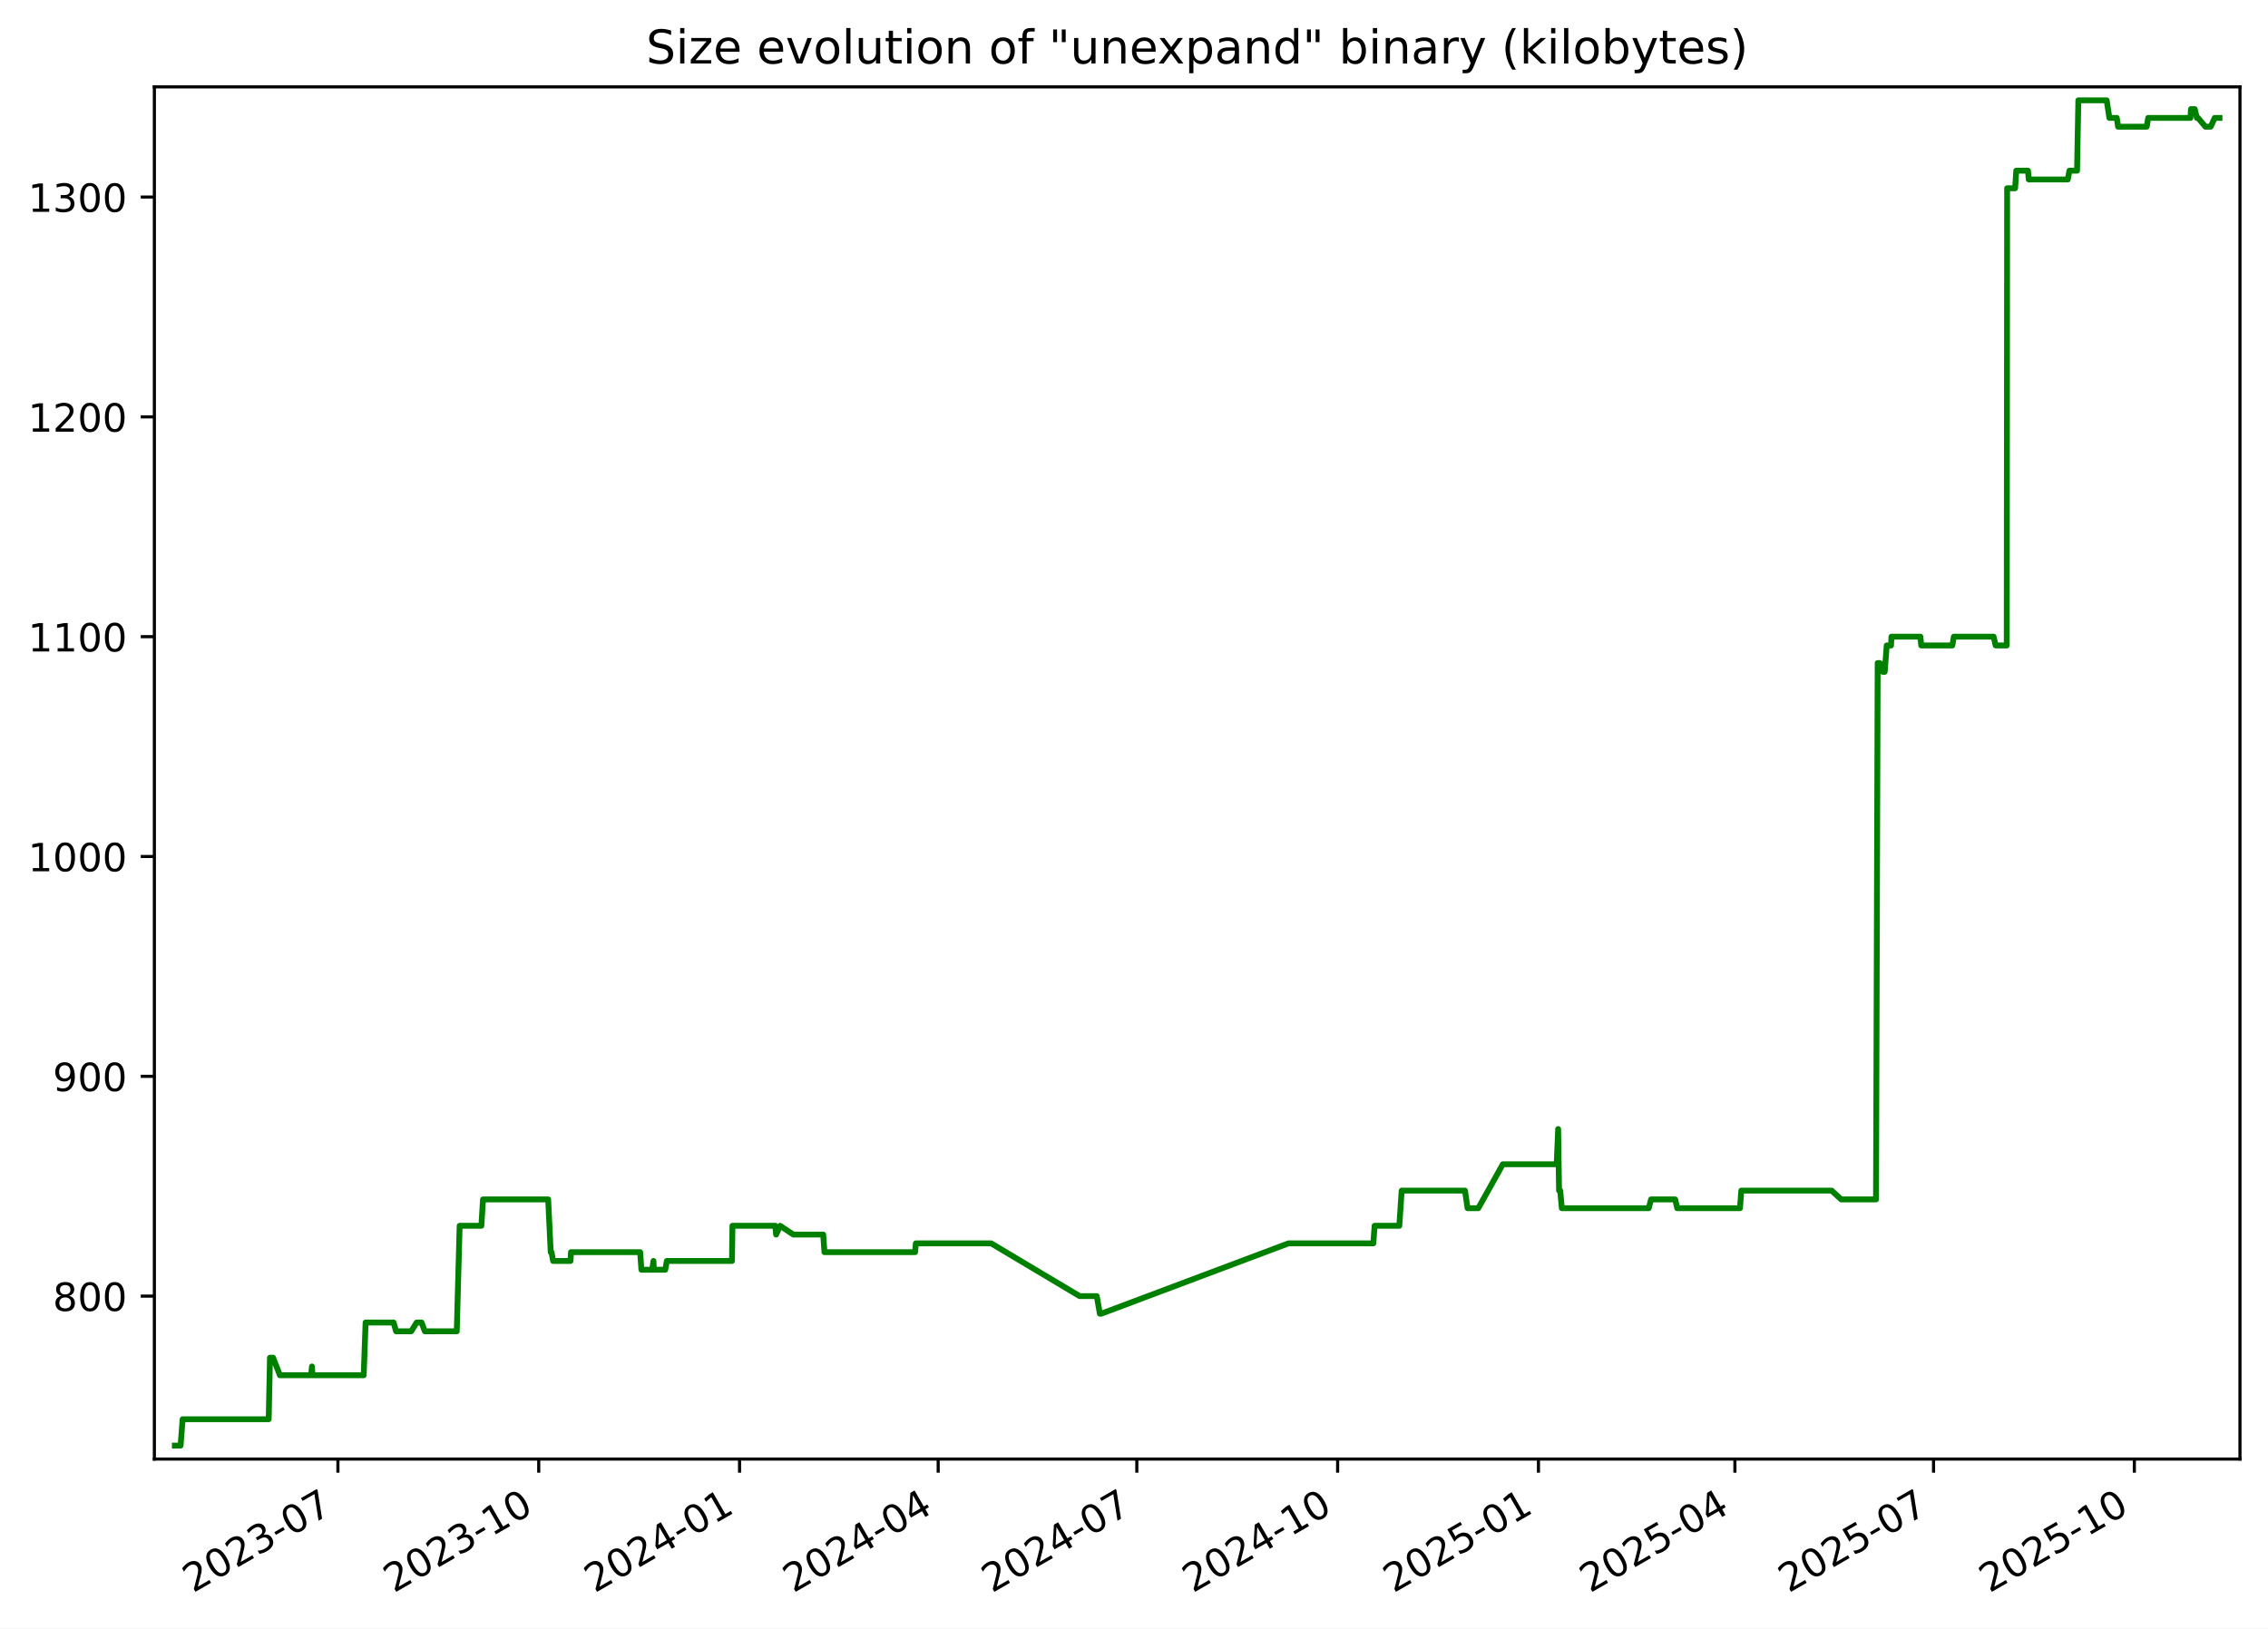
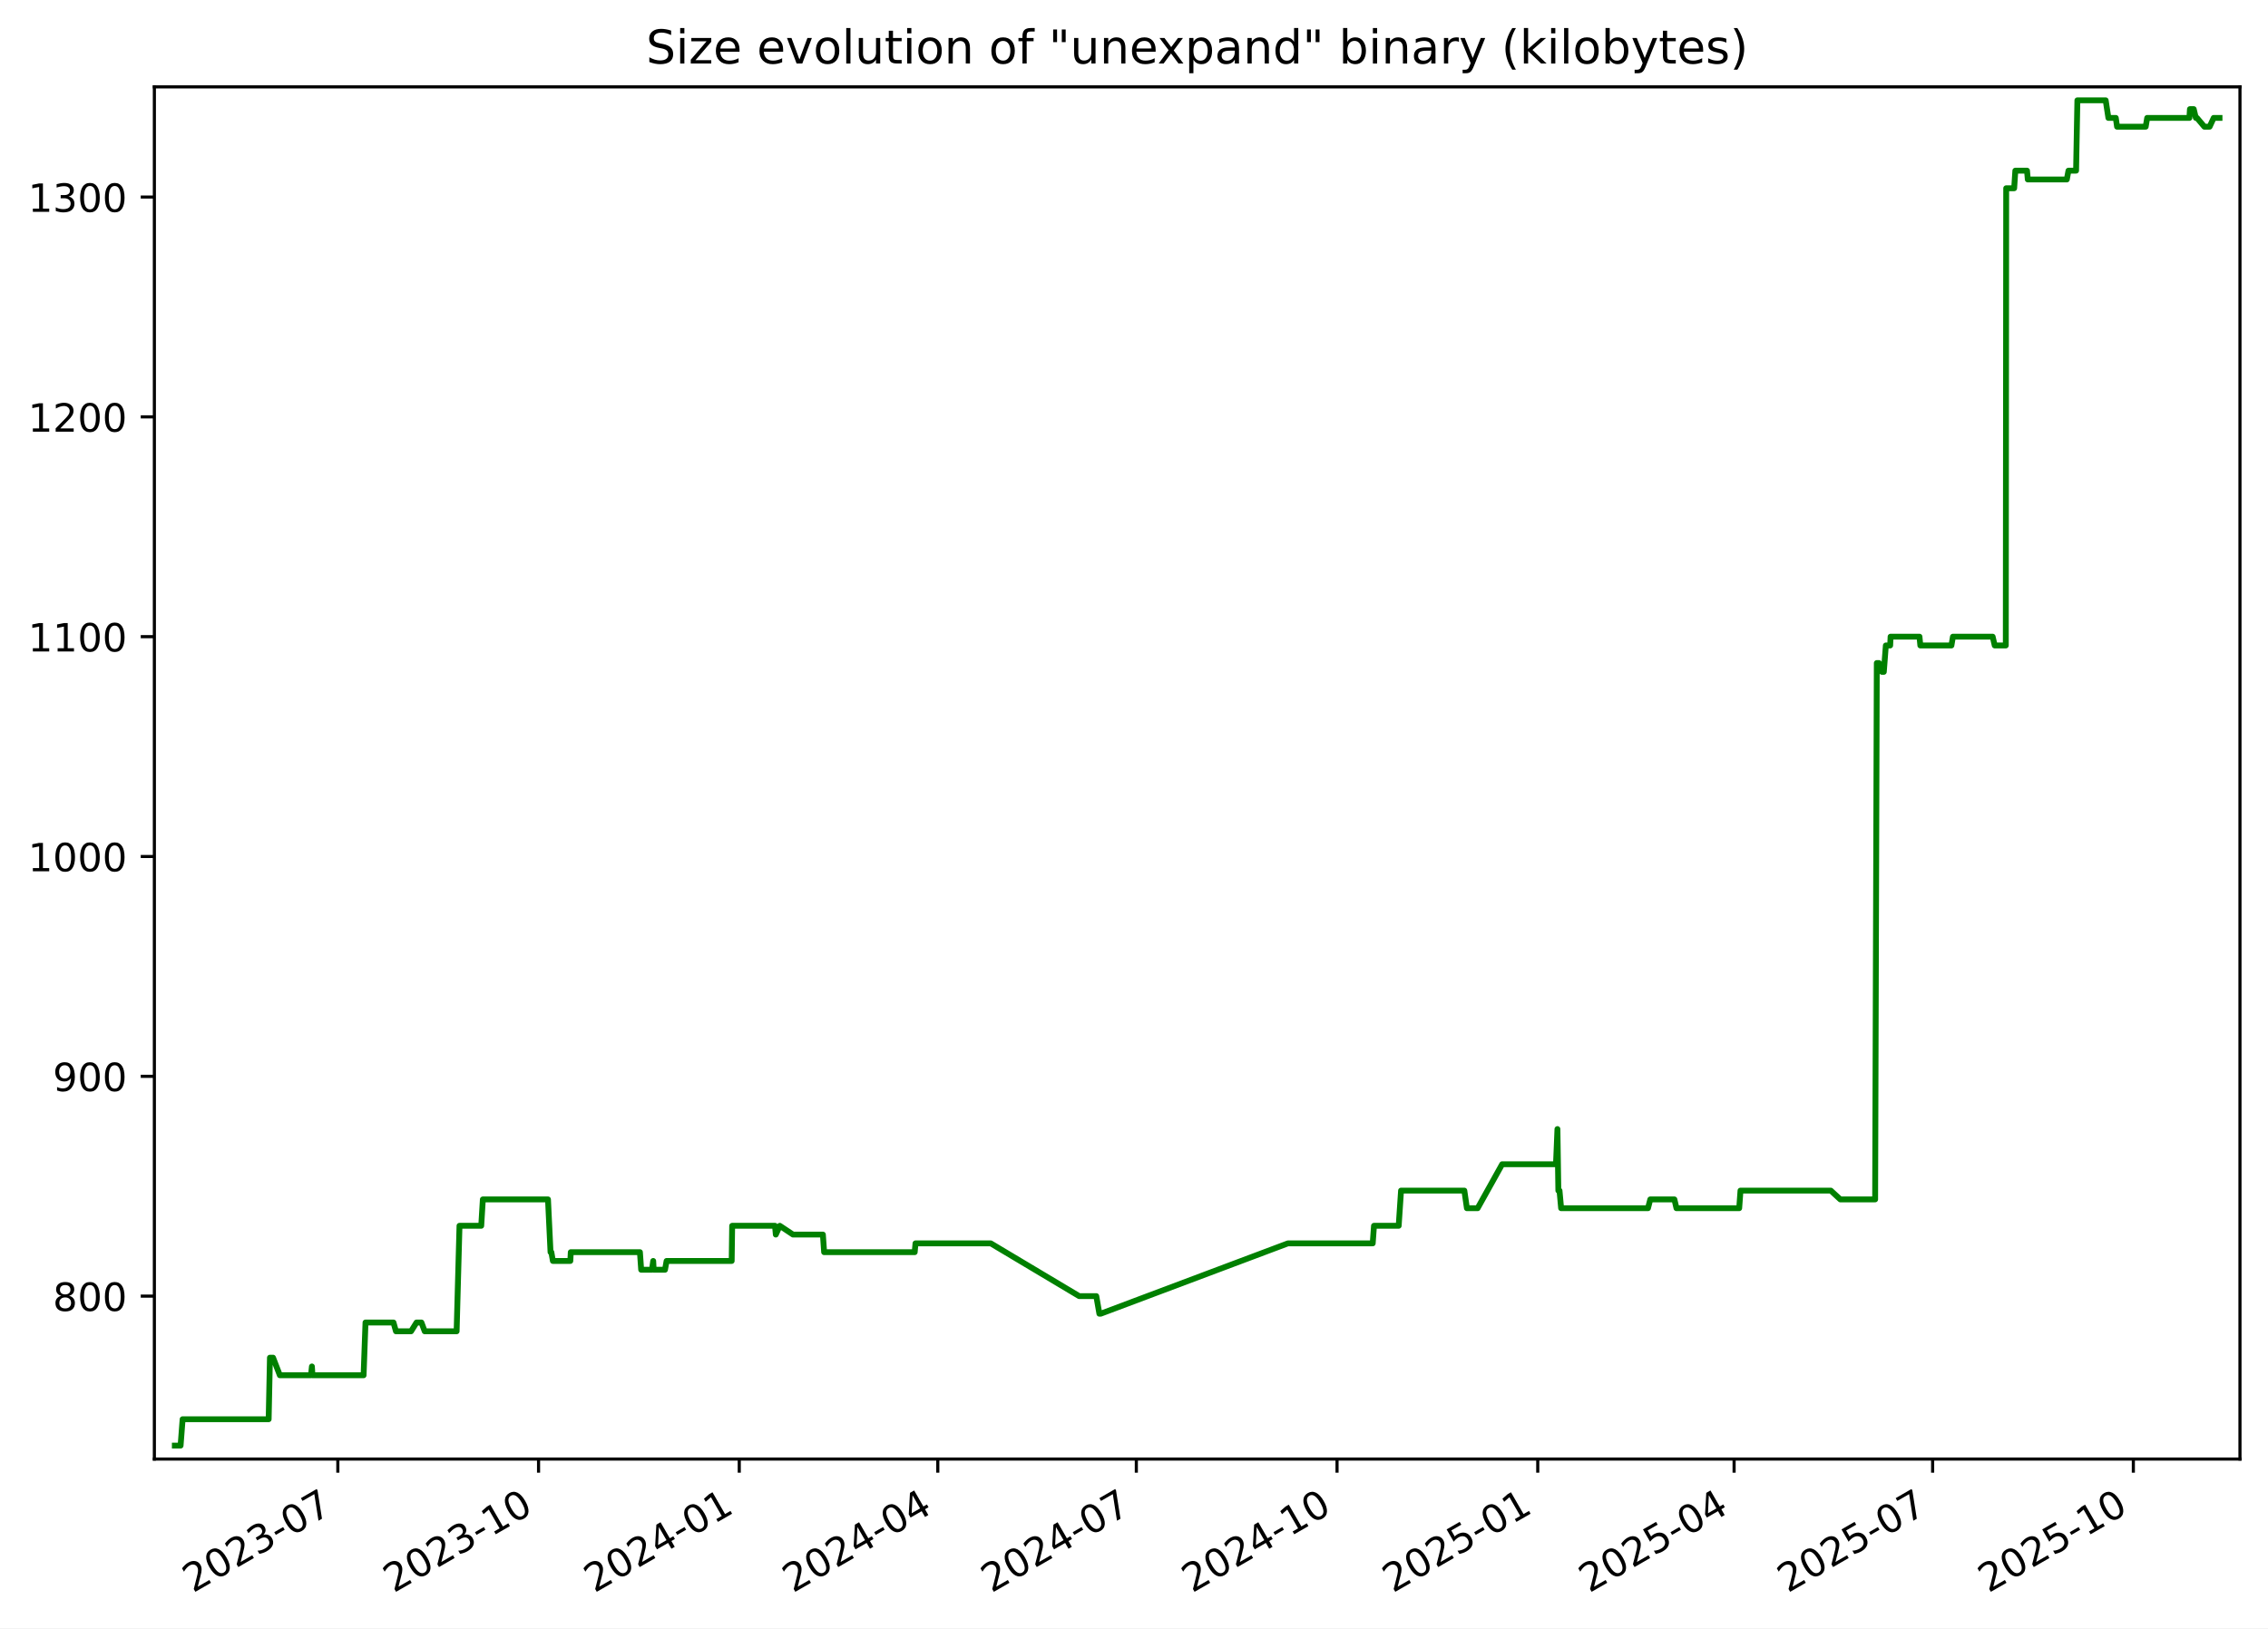
<svg xmlns="http://www.w3.org/2000/svg" xmlns:xlink="http://www.w3.org/1999/xlink" width="582.53pt" height="418.303pt" viewBox="0 0 582.53 418.303" version="1.1">
  <defs>
    <style type="text/css">*{stroke-linejoin: round; stroke-linecap: butt}</style>
  </defs>
  <g id="figure_1">
    <g id="patch_1">
      <path d="M -0 418.303  L 582.53 418.303  L 582.53 0  L -0 0  z " style="fill: #ffffff" />
    </g>
    <g id="axes_1">
      <g id="patch_2">
        <path d="M 39.65 374.83  L 575.33 374.83  L 575.33 22.318  L 39.65 22.318  z " style="fill: #ffffff" />
      </g>
      <g id="matplotlib.axis_1">
        <g id="xtick_1">
          <g id="line2d_1">
            <defs>
-               <path id="m50bf18dc6e" d="M 0 0  L 0 3.5  " style="stroke: #000000; stroke-width: 0.8" />
+               <path id="mbda7da56bb" d="M 0 0  L 0 3.5  " style="stroke: #000000; stroke-width: 0.8" />
            </defs>
            <g>
-               <use xlink:href="#m50bf18dc6e" x="86.793" y="374.83" style="stroke: #000000; stroke-width: 0.8" />
+               <use xlink:href="#mbda7da56bb" x="86.772" y="374.83" style="stroke: #000000; stroke-width: 0.8" />
            </g>
          </g>
          <g id="text_1">
-             <g transform="translate(49.56853 409.302) rotate(-30) scale(0.1 -0.1)">
+             <g transform="translate(49.54704 409.302) rotate(-30) scale(0.1 -0.1)">
              <defs>
                <path id="DejaVuSans-32" d="M 1228 531  L 3431 531  L 3431 0  L 469 0  L 469 531  Q 828 903 1448 1529  Q 2069 2156 2228 2338  Q 2531 2678 2651 2914  Q 2772 3150 2772 3378  Q 2772 3750 2511 3984  Q 2250 4219 1831 4219  Q 1534 4219 1204 4116  Q 875 4013 500 3803  L 500 4441  Q 881 4594 1212 4672  Q 1544 4750 1819 4750  Q 2544 4750 2975 4387  Q 3406 4025 3406 3419  Q 3406 3131 3298 2873  Q 3191 2616 2906 2266  Q 2828 2175 2409 1742  Q 1991 1309 1228 531  z " transform="scale(0.015625)" />
                <path id="DejaVuSans-30" d="M 2034 4250  Q 1547 4250 1301 3770  Q 1056 3291 1056 2328  Q 1056 1369 1301 889  Q 1547 409 2034 409  Q 2525 409 2770 889  Q 3016 1369 3016 2328  Q 3016 3291 2770 3770  Q 2525 4250 2034 4250  z M 2034 4750  Q 2819 4750 3233 4129  Q 3647 3509 3647 2328  Q 3647 1150 3233 529  Q 2819 -91 2034 -91  Q 1250 -91 836 529  Q 422 1150 422 2328  Q 422 3509 836 4129  Q 1250 4750 2034 4750  z " transform="scale(0.015625)" />
                <path id="DejaVuSans-33" d="M 2597 2516  Q 3050 2419 3304 2112  Q 3559 1806 3559 1356  Q 3559 666 3084 287  Q 2609 -91 1734 -91  Q 1441 -91 1130 -33  Q 819 25 488 141  L 488 750  Q 750 597 1062 519  Q 1375 441 1716 441  Q 2309 441 2620 675  Q 2931 909 2931 1356  Q 2931 1769 2642 2001  Q 2353 2234 1838 2234  L 1294 2234  L 1294 2753  L 1863 2753  Q 2328 2753 2575 2939  Q 2822 3125 2822 3475  Q 2822 3834 2567 4026  Q 2313 4219 1838 4219  Q 1578 4219 1281 4162  Q 984 4106 628 3988  L 628 4550  Q 988 4650 1302 4700  Q 1616 4750 1894 4750  Q 2613 4750 3031 4423  Q 3450 4097 3450 3541  Q 3450 3153 3228 2886  Q 3006 2619 2597 2516  z " transform="scale(0.015625)" />
                <path id="DejaVuSans-2d" d="M 313 2009  L 1997 2009  L 1997 1497  L 313 1497  L 313 2009  z " transform="scale(0.015625)" />
                <path id="DejaVuSans-37" d="M 525 4666  L 3525 4666  L 3525 4397  L 1831 0  L 1172 0  L 2766 4134  L 525 4134  L 525 4666  z " transform="scale(0.015625)" />
              </defs>
              <use xlink:href="#DejaVuSans-32" />
              <use xlink:href="#DejaVuSans-30" x="63.623" />
              <use xlink:href="#DejaVuSans-32" x="127.246" />
              <use xlink:href="#DejaVuSans-33" x="190.869" />
              <use xlink:href="#DejaVuSans-2d" x="254.492" />
              <use xlink:href="#DejaVuSans-30" x="290.576" />
              <use xlink:href="#DejaVuSans-37" x="354.199" />
            </g>
          </g>
        </g>
        <g id="xtick_2">
          <g id="line2d_2">
            <g>
-               <use xlink:href="#m50bf18dc6e" x="138.373" y="374.83" style="stroke: #000000; stroke-width: 0.8" />
+               <use xlink:href="#mbda7da56bb" x="138.325" y="374.83" style="stroke: #000000; stroke-width: 0.8" />
            </g>
          </g>
          <g id="text_2">
-             <g transform="translate(101.1477 409.302) rotate(-30) scale(0.1 -0.1)">
+             <g transform="translate(101.0997 409.302) rotate(-30) scale(0.1 -0.1)">
              <defs>
                <path id="DejaVuSans-31" d="M 794 531  L 1825 531  L 1825 4091  L 703 3866  L 703 4441  L 1819 4666  L 2450 4666  L 2450 531  L 3481 531  L 3481 0  L 794 0  L 794 531  z " transform="scale(0.015625)" />
              </defs>
              <use xlink:href="#DejaVuSans-32" />
              <use xlink:href="#DejaVuSans-30" x="63.623" />
              <use xlink:href="#DejaVuSans-32" x="127.246" />
              <use xlink:href="#DejaVuSans-33" x="190.869" />
              <use xlink:href="#DejaVuSans-2d" x="254.492" />
              <use xlink:href="#DejaVuSans-31" x="290.576" />
              <use xlink:href="#DejaVuSans-30" x="354.199" />
            </g>
          </g>
        </g>
        <g id="xtick_3">
          <g id="line2d_3">
            <g>
-               <use xlink:href="#m50bf18dc6e" x="189.952" y="374.83" style="stroke: #000000; stroke-width: 0.8" />
+               <use xlink:href="#mbda7da56bb" x="189.877" y="374.83" style="stroke: #000000; stroke-width: 0.8" />
            </g>
          </g>
          <g id="text_3">
-             <g transform="translate(152.7269 409.302) rotate(-30) scale(0.1 -0.1)">
+             <g transform="translate(152.6525 409.302) rotate(-30) scale(0.1 -0.1)">
              <defs>
                <path id="DejaVuSans-34" d="M 2419 4116  L 825 1625  L 2419 1625  L 2419 4116  z M 2253 4666  L 3047 4666  L 3047 1625  L 3713 1625  L 3713 1100  L 3047 1100  L 3047 0  L 2419 0  L 2419 1100  L 313 1100  L 313 1709  L 2253 4666  z " transform="scale(0.015625)" />
              </defs>
              <use xlink:href="#DejaVuSans-32" />
              <use xlink:href="#DejaVuSans-30" x="63.623" />
              <use xlink:href="#DejaVuSans-32" x="127.246" />
              <use xlink:href="#DejaVuSans-34" x="190.869" />
              <use xlink:href="#DejaVuSans-2d" x="254.492" />
              <use xlink:href="#DejaVuSans-30" x="290.576" />
              <use xlink:href="#DejaVuSans-31" x="354.199" />
            </g>
          </g>
        </g>
        <g id="xtick_4">
          <g id="line2d_4">
            <g>
-               <use xlink:href="#m50bf18dc6e" x="240.97" y="374.83" style="stroke: #000000; stroke-width: 0.8" />
+               <use xlink:href="#mbda7da56bb" x="240.87" y="374.83" style="stroke: #000000; stroke-width: 0.8" />
            </g>
          </g>
          <g id="text_4">
-             <g transform="translate(203.7454 409.302) rotate(-30) scale(0.1 -0.1)">
+             <g transform="translate(203.6448 409.302) rotate(-30) scale(0.1 -0.1)">
              <use xlink:href="#DejaVuSans-32" />
              <use xlink:href="#DejaVuSans-30" x="63.623" />
              <use xlink:href="#DejaVuSans-32" x="127.246" />
              <use xlink:href="#DejaVuSans-34" x="190.869" />
              <use xlink:href="#DejaVuSans-2d" x="254.492" />
              <use xlink:href="#DejaVuSans-30" x="290.576" />
              <use xlink:href="#DejaVuSans-34" x="354.199" />
            </g>
          </g>
        </g>
        <g id="xtick_5">
          <g id="line2d_5">
            <g>
-               <use xlink:href="#m50bf18dc6e" x="291.989" y="374.83" style="stroke: #000000; stroke-width: 0.8" />
+               <use xlink:href="#mbda7da56bb" x="291.862" y="374.83" style="stroke: #000000; stroke-width: 0.8" />
            </g>
          </g>
          <g id="text_5">
-             <g transform="translate(254.764 409.302) rotate(-30) scale(0.1 -0.1)">
+             <g transform="translate(254.6372 409.302) rotate(-30) scale(0.1 -0.1)">
              <use xlink:href="#DejaVuSans-32" />
              <use xlink:href="#DejaVuSans-30" x="63.623" />
              <use xlink:href="#DejaVuSans-32" x="127.246" />
              <use xlink:href="#DejaVuSans-34" x="190.869" />
              <use xlink:href="#DejaVuSans-2d" x="254.492" />
              <use xlink:href="#DejaVuSans-30" x="290.576" />
              <use xlink:href="#DejaVuSans-37" x="354.199" />
            </g>
          </g>
        </g>
        <g id="xtick_6">
          <g id="line2d_6">
            <g>
-               <use xlink:href="#m50bf18dc6e" x="343.568" y="374.83" style="stroke: #000000; stroke-width: 0.8" />
+               <use xlink:href="#mbda7da56bb" x="343.415" y="374.83" style="stroke: #000000; stroke-width: 0.8" />
            </g>
          </g>
          <g id="text_6">
-             <g transform="translate(306.3431 409.302) rotate(-30) scale(0.1 -0.1)">
+             <g transform="translate(306.1899 409.302) rotate(-30) scale(0.1 -0.1)">
              <use xlink:href="#DejaVuSans-32" />
              <use xlink:href="#DejaVuSans-30" x="63.623" />
              <use xlink:href="#DejaVuSans-32" x="127.246" />
              <use xlink:href="#DejaVuSans-34" x="190.869" />
              <use xlink:href="#DejaVuSans-2d" x="254.492" />
              <use xlink:href="#DejaVuSans-31" x="290.576" />
              <use xlink:href="#DejaVuSans-30" x="354.199" />
            </g>
          </g>
        </g>
        <g id="xtick_7">
          <g id="line2d_7">
            <g>
-               <use xlink:href="#m50bf18dc6e" x="395.147" y="374.83" style="stroke: #000000; stroke-width: 0.8" />
+               <use xlink:href="#mbda7da56bb" x="394.967" y="374.83" style="stroke: #000000; stroke-width: 0.8" />
            </g>
          </g>
          <g id="text_7">
-             <g transform="translate(357.9223 409.302) rotate(-30) scale(0.1 -0.1)">
+             <g transform="translate(357.7426 409.302) rotate(-30) scale(0.1 -0.1)">
              <defs>
                <path id="DejaVuSans-35" d="M 691 4666  L 3169 4666  L 3169 4134  L 1269 4134  L 1269 2991  Q 1406 3038 1543 3061  Q 1681 3084 1819 3084  Q 2600 3084 3056 2656  Q 3513 2228 3513 1497  Q 3513 744 3044 326  Q 2575 -91 1722 -91  Q 1428 -91 1123 -41  Q 819 9 494 109  L 494 744  Q 775 591 1075 516  Q 1375 441 1709 441  Q 2250 441 2565 725  Q 2881 1009 2881 1497  Q 2881 1984 2565 2268  Q 2250 2553 1709 2553  Q 1456 2553 1204 2497  Q 953 2441 691 2322  L 691 4666  z " transform="scale(0.015625)" />
              </defs>
              <use xlink:href="#DejaVuSans-32" />
              <use xlink:href="#DejaVuSans-30" x="63.623" />
              <use xlink:href="#DejaVuSans-32" x="127.246" />
              <use xlink:href="#DejaVuSans-35" x="190.869" />
              <use xlink:href="#DejaVuSans-2d" x="254.492" />
              <use xlink:href="#DejaVuSans-30" x="290.576" />
              <use xlink:href="#DejaVuSans-31" x="354.199" />
            </g>
          </g>
        </g>
        <g id="xtick_8">
          <g id="line2d_8">
            <g>
-               <use xlink:href="#m50bf18dc6e" x="445.605" y="374.83" style="stroke: #000000; stroke-width: 0.8" />
+               <use xlink:href="#mbda7da56bb" x="445.399" y="374.83" style="stroke: #000000; stroke-width: 0.8" />
            </g>
          </g>
          <g id="text_8">
-             <g transform="translate(408.3802 409.302) rotate(-30) scale(0.1 -0.1)">
+             <g transform="translate(408.1746 409.302) rotate(-30) scale(0.1 -0.1)">
              <use xlink:href="#DejaVuSans-32" />
              <use xlink:href="#DejaVuSans-30" x="63.623" />
              <use xlink:href="#DejaVuSans-32" x="127.246" />
              <use xlink:href="#DejaVuSans-35" x="190.869" />
              <use xlink:href="#DejaVuSans-2d" x="254.492" />
              <use xlink:href="#DejaVuSans-30" x="290.576" />
              <use xlink:href="#DejaVuSans-34" x="354.199" />
            </g>
          </g>
        </g>
        <g id="xtick_9">
          <g id="line2d_9">
            <g>
-               <use xlink:href="#m50bf18dc6e" x="496.624" y="374.83" style="stroke: #000000; stroke-width: 0.8" />
+               <use xlink:href="#mbda7da56bb" x="496.392" y="374.83" style="stroke: #000000; stroke-width: 0.8" />
            </g>
          </g>
          <g id="text_9">
-             <g transform="translate(459.3987 409.302) rotate(-30) scale(0.1 -0.1)">
+             <g transform="translate(459.167 409.302) rotate(-30) scale(0.1 -0.1)">
              <use xlink:href="#DejaVuSans-32" />
              <use xlink:href="#DejaVuSans-30" x="63.623" />
              <use xlink:href="#DejaVuSans-32" x="127.246" />
              <use xlink:href="#DejaVuSans-35" x="190.869" />
              <use xlink:href="#DejaVuSans-2d" x="254.492" />
              <use xlink:href="#DejaVuSans-30" x="290.576" />
              <use xlink:href="#DejaVuSans-37" x="354.199" />
            </g>
          </g>
        </g>
        <g id="xtick_10">
          <g id="line2d_10">
            <g>
-               <use xlink:href="#m50bf18dc6e" x="548.203" y="374.83" style="stroke: #000000; stroke-width: 0.8" />
+               <use xlink:href="#mbda7da56bb" x="547.944" y="374.83" style="stroke: #000000; stroke-width: 0.8" />
            </g>
          </g>
          <g id="text_10">
-             <g transform="translate(510.9779 409.302) rotate(-30) scale(0.1 -0.1)">
+             <g transform="translate(510.7197 409.302) rotate(-30) scale(0.1 -0.1)">
              <use xlink:href="#DejaVuSans-32" />
              <use xlink:href="#DejaVuSans-30" x="63.623" />
              <use xlink:href="#DejaVuSans-32" x="127.246" />
              <use xlink:href="#DejaVuSans-35" x="190.869" />
              <use xlink:href="#DejaVuSans-2d" x="254.492" />
              <use xlink:href="#DejaVuSans-31" x="290.576" />
              <use xlink:href="#DejaVuSans-30" x="354.199" />
            </g>
          </g>
        </g>
      </g>
      <g id="matplotlib.axis_2">
        <g id="ytick_1">
          <g id="line2d_11">
            <defs>
-               <path id="m8d51811e12" d="M 0 0  L -3.5 0  " style="stroke: #000000; stroke-width: 0.8" />
+               <path id="m42b1728e43" d="M 0 0  L -3.5 0  " style="stroke: #000000; stroke-width: 0.8" />
            </defs>
            <g>
-               <use xlink:href="#m8d51811e12" x="39.65" y="332.974" style="stroke: #000000; stroke-width: 0.8" />
+               <use xlink:href="#m42b1728e43" x="39.65" y="332.974" style="stroke: #000000; stroke-width: 0.8" />
            </g>
          </g>
          <g id="text_11">
            <g transform="translate(13.5625 336.7733) scale(0.1 -0.1)">
              <defs>
                <path id="DejaVuSans-38" d="M 2034 2216  Q 1584 2216 1326 1975  Q 1069 1734 1069 1313  Q 1069 891 1326 650  Q 1584 409 2034 409  Q 2484 409 2743 651  Q 3003 894 3003 1313  Q 3003 1734 2745 1975  Q 2488 2216 2034 2216  z M 1403 2484  Q 997 2584 770 2862  Q 544 3141 544 3541  Q 544 4100 942 4425  Q 1341 4750 2034 4750  Q 2731 4750 3128 4425  Q 3525 4100 3525 3541  Q 3525 3141 3298 2862  Q 3072 2584 2669 2484  Q 3125 2378 3379 2068  Q 3634 1759 3634 1313  Q 3634 634 3220 271  Q 2806 -91 2034 -91  Q 1263 -91 848 271  Q 434 634 434 1313  Q 434 1759 690 2068  Q 947 2378 1403 2484  z M 1172 3481  Q 1172 3119 1398 2916  Q 1625 2713 2034 2713  Q 2441 2713 2670 2916  Q 2900 3119 2900 3481  Q 2900 3844 2670 4047  Q 2441 4250 2034 4250  Q 1625 4250 1398 4047  Q 1172 3844 1172 3481  z " transform="scale(0.015625)" />
              </defs>
              <use xlink:href="#DejaVuSans-38" />
              <use xlink:href="#DejaVuSans-30" x="63.623" />
              <use xlink:href="#DejaVuSans-30" x="127.246" />
            </g>
          </g>
        </g>
        <g id="ytick_2">
          <g id="line2d_12">
            <g>
-               <use xlink:href="#m8d51811e12" x="39.65" y="276.504" style="stroke: #000000; stroke-width: 0.8" />
+               <use xlink:href="#m42b1728e43" x="39.65" y="276.504" style="stroke: #000000; stroke-width: 0.8" />
            </g>
          </g>
          <g id="text_12">
            <g transform="translate(13.5625 280.3028) scale(0.1 -0.1)">
              <defs>
                <path id="DejaVuSans-39" d="M 703 97  L 703 672  Q 941 559 1184 500  Q 1428 441 1663 441  Q 2288 441 2617 861  Q 2947 1281 2994 2138  Q 2813 1869 2534 1725  Q 2256 1581 1919 1581  Q 1219 1581 811 2004  Q 403 2428 403 3163  Q 403 3881 828 4315  Q 1253 4750 1959 4750  Q 2769 4750 3195 4129  Q 3622 3509 3622 2328  Q 3622 1225 3098 567  Q 2575 -91 1691 -91  Q 1453 -91 1209 -44  Q 966 3 703 97  z M 1959 2075  Q 2384 2075 2632 2365  Q 2881 2656 2881 3163  Q 2881 3666 2632 3958  Q 2384 4250 1959 4250  Q 1534 4250 1286 3958  Q 1038 3666 1038 3163  Q 1038 2656 1286 2365  Q 1534 2075 1959 2075  z " transform="scale(0.015625)" />
              </defs>
              <use xlink:href="#DejaVuSans-39" />
              <use xlink:href="#DejaVuSans-30" x="63.623" />
              <use xlink:href="#DejaVuSans-30" x="127.246" />
            </g>
          </g>
        </g>
        <g id="ytick_3">
          <g id="line2d_13">
            <g>
-               <use xlink:href="#m8d51811e12" x="39.65" y="220.033" style="stroke: #000000; stroke-width: 0.8" />
+               <use xlink:href="#m42b1728e43" x="39.65" y="220.033" style="stroke: #000000; stroke-width: 0.8" />
            </g>
          </g>
          <g id="text_13">
            <g transform="translate(7.2 223.8322) scale(0.1 -0.1)">
              <use xlink:href="#DejaVuSans-31" />
              <use xlink:href="#DejaVuSans-30" x="63.623" />
              <use xlink:href="#DejaVuSans-30" x="127.246" />
              <use xlink:href="#DejaVuSans-30" x="190.869" />
            </g>
          </g>
        </g>
        <g id="ytick_4">
          <g id="line2d_14">
            <g>
-               <use xlink:href="#m8d51811e12" x="39.65" y="163.562" style="stroke: #000000; stroke-width: 0.8" />
+               <use xlink:href="#m42b1728e43" x="39.65" y="163.562" style="stroke: #000000; stroke-width: 0.8" />
            </g>
          </g>
          <g id="text_14">
            <g transform="translate(7.2 167.3616) scale(0.1 -0.1)">
              <use xlink:href="#DejaVuSans-31" />
              <use xlink:href="#DejaVuSans-31" x="63.623" />
              <use xlink:href="#DejaVuSans-30" x="127.246" />
              <use xlink:href="#DejaVuSans-30" x="190.869" />
            </g>
          </g>
        </g>
        <g id="ytick_5">
          <g id="line2d_15">
            <g>
-               <use xlink:href="#m8d51811e12" x="39.65" y="107.092" style="stroke: #000000; stroke-width: 0.8" />
+               <use xlink:href="#m42b1728e43" x="39.65" y="107.092" style="stroke: #000000; stroke-width: 0.8" />
            </g>
          </g>
          <g id="text_15">
            <g transform="translate(7.2 110.891) scale(0.1 -0.1)">
              <use xlink:href="#DejaVuSans-31" />
              <use xlink:href="#DejaVuSans-32" x="63.623" />
              <use xlink:href="#DejaVuSans-30" x="127.246" />
              <use xlink:href="#DejaVuSans-30" x="190.869" />
            </g>
          </g>
        </g>
        <g id="ytick_6">
          <g id="line2d_16">
            <g>
-               <use xlink:href="#m8d51811e12" x="39.65" y="50.621" style="stroke: #000000; stroke-width: 0.8" />
+               <use xlink:href="#m42b1728e43" x="39.65" y="50.621" style="stroke: #000000; stroke-width: 0.8" />
            </g>
          </g>
          <g id="text_16">
            <g transform="translate(7.2 54.4204) scale(0.1 -0.1)">
              <use xlink:href="#DejaVuSans-31" />
              <use xlink:href="#DejaVuSans-33" x="63.623" />
              <use xlink:href="#DejaVuSans-30" x="127.246" />
              <use xlink:href="#DejaVuSans-30" x="190.869" />
            </g>
          </g>
        </g>
      </g>
      <g id="line2d_17">
-         <path d="M 44.902 371.374  L 46.386 371.374  L 46.905 364.598  L 69.017 364.598  L 69.345 348.786  L 70.146 348.786  L 71.894 353.304  L 79.893 353.304  L 80.131 351.045  L 80.273 353.304  L 93.414 353.304  L 93.903 339.751  L 101.094 339.751  L 101.731 342.009  L 105.61 342.009  L 107.019 339.751  L 108.277 339.751  L 109.117 342.009  L 117.319 342.009  L 118.058 314.904  L 123.645 314.904  L 124.056 308.127  L 140.8 308.127  L 141.45 321.68  L 141.663 321.68  L 142.058 323.939  L 146.54 323.939  L 146.655 321.68  L 164.425 321.68  L 164.746 326.198  L 167.521 326.198  L 167.837 323.939  L 167.96 326.198  L 170.868 326.198  L 171.275 323.939  L 188.006 323.939  L 188.127 314.904  L 199.141 314.904  L 199.343 317.162  L 200.371 314.904  L 203.769 317.162  L 211.444 317.162  L 211.759 321.68  L 235.038 321.68  L 235.237 319.421  L 254.583 319.421  L 277.306 332.974  L 281.704 332.974  L 282.494 337.492  L 282.835 337.492  L 330.945 319.421  L 352.738 319.421  L 353.065 314.904  L 359.411 314.904  L 360.017 305.868  L 376.283 305.868  L 376.941 310.386  L 379.701 310.386  L 385.998 299.092  L 399.832 299.092  L 400.205 290.056  L 400.441 305.868  L 400.738 305.868  L 401.152 310.386  L 423.475 310.386  L 424.064 308.127  L 430.264 308.127  L 430.792 310.386  L 446.916 310.386  L 447.247 305.868  L 470.454 305.868  L 472.904 308.127  L 481.851 308.127  L 482.277 170.339  L 482.843 170.339  L 483.591 172.598  L 484.078 172.598  L 484.6 165.821  L 485.713 165.821  L 485.815 163.562  L 493.244 163.562  L 493.461 165.821  L 501.452 165.821  L 501.837 163.562  L 512.049 163.562  L 512.579 165.821  L 515.426 165.821  L 515.526 48.362  L 517.579 48.362  L 517.874 43.845  L 520.882 43.845  L 521.074 46.104  L 531.105 46.104  L 531.529 43.845  L 533.487 43.845  L 533.82 25.774  L 541.096 25.774  L 541.792 30.292  L 543.693 30.292  L 544.019 32.551  L 551.377 32.551  L 551.761 30.292  L 562.611 30.292  L 562.746 28.033  L 563.719 28.033  L 564.261 30.292  L 564.551 30.292  L 566.455 32.551  L 567.805 32.551  L 568.847 30.292  L 570.078 30.292  L 570.078 30.292  " clip-path="url(#p4418f4e69f)" style="fill: none; stroke: #008000; stroke-width: 1.5; stroke-linecap: square" />
+         <path d="M 44.902 371.374  L 46.385 371.374  L 46.904 364.598  L 69.005 364.598  L 69.333 348.786  L 70.133 348.786  L 71.88 353.304  L 79.875 353.304  L 80.113 351.045  L 80.255 353.304  L 93.389 353.304  L 93.877 339.751  L 101.065 339.751  L 101.701 342.009  L 105.579 342.009  L 106.987 339.751  L 108.244 339.751  L 109.084 342.009  L 117.282 342.009  L 118.02 314.904  L 123.604 314.904  L 124.016 308.127  L 140.751 308.127  L 141.401 321.68  L 141.614 321.68  L 142.008 323.939  L 146.488 323.939  L 146.603 321.68  L 164.364 321.68  L 164.684 326.198  L 167.458 326.198  L 167.774 323.939  L 167.897 326.198  L 170.803 326.198  L 171.211 323.939  L 187.933 323.939  L 188.054 314.904  L 199.062 314.904  L 199.264 317.162  L 200.291 314.904  L 203.687 317.162  L 211.359 317.162  L 211.673 321.68  L 234.941 321.68  L 235.14 319.421  L 254.476 319.421  L 277.187 332.974  L 281.583 332.974  L 282.372 337.492  L 282.713 337.492  L 330.798 319.421  L 352.58 319.421  L 352.906 314.904  L 359.25 314.904  L 359.855 305.868  L 376.113 305.868  L 376.77 310.386  L 379.529 310.386  L 385.823 299.092  L 399.649 299.092  L 400.023 290.056  L 400.258 305.868  L 400.556 305.868  L 400.969 310.386  L 423.281 310.386  L 423.87 308.127  L 430.067 308.127  L 430.594 310.386  L 446.71 310.386  L 447.04 305.868  L 470.236 305.868  L 472.685 308.127  L 481.627 308.127  L 482.052 170.339  L 482.618 170.339  L 483.366 172.598  L 483.853 172.598  L 484.374 165.821  L 485.487 165.821  L 485.589 163.562  L 493.014 163.562  L 493.231 165.821  L 501.218 165.821  L 501.603 163.562  L 511.809 163.562  L 512.339 165.821  L 515.185 165.821  L 515.285 48.362  L 517.336 48.362  L 517.632 43.845  L 520.638 43.845  L 520.83 46.104  L 530.856 46.104  L 531.28 43.845  L 533.236 43.845  L 533.57 25.774  L 540.841 25.774  L 541.537 30.292  L 543.437 30.292  L 543.763 32.551  L 551.117 32.551  L 551.5 30.292  L 562.345 30.292  L 562.48 28.033  L 563.453 28.033  L 563.995 30.292  L 564.284 30.292  L 566.187 32.551  L 567.537 32.551  L 568.578 30.292  L 570.078 30.292  L 570.078 30.292  " clip-path="url(#pd7703565f3)" style="fill: none; stroke: #008000; stroke-width: 1.5; stroke-linecap: square" />
      </g>
      <g id="patch_3">
        <path d="M 39.65 374.83  L 39.65 22.318  " style="fill: none; stroke: #000000; stroke-width: 0.8; stroke-linejoin: miter; stroke-linecap: square" />
      </g>
      <g id="patch_4">
        <path d="M 575.33 374.83  L 575.33 22.318  " style="fill: none; stroke: #000000; stroke-width: 0.8; stroke-linejoin: miter; stroke-linecap: square" />
      </g>
      <g id="patch_5">
        <path d="M 39.65 374.83  L 575.33 374.83  " style="fill: none; stroke: #000000; stroke-width: 0.8; stroke-linejoin: miter; stroke-linecap: square" />
      </g>
      <g id="patch_6">
        <path d="M 39.65 22.318  L 575.33 22.318  " style="fill: none; stroke: #000000; stroke-width: 0.8; stroke-linejoin: miter; stroke-linecap: square" />
      </g>
      <g id="text_17">
        <g transform="translate(165.9538 16.31812) scale(0.12 -0.12)">
          <defs>
            <path id="DejaVuSans-53" d="M 3425 4513  L 3425 3897  Q 3066 4069 2747 4153  Q 2428 4238 2131 4238  Q 1616 4238 1336 4038  Q 1056 3838 1056 3469  Q 1056 3159 1242 3001  Q 1428 2844 1947 2747  L 2328 2669  Q 3034 2534 3370 2195  Q 3706 1856 3706 1288  Q 3706 609 3251 259  Q 2797 -91 1919 -91  Q 1588 -91 1214 -16  Q 841 59 441 206  L 441 856  Q 825 641 1194 531  Q 1563 422 1919 422  Q 2459 422 2753 634  Q 3047 847 3047 1241  Q 3047 1584 2836 1778  Q 2625 1972 2144 2069  L 1759 2144  Q 1053 2284 737 2584  Q 422 2884 422 3419  Q 422 4038 858 4394  Q 1294 4750 2059 4750  Q 2388 4750 2728 4690  Q 3069 4631 3425 4513  z " transform="scale(0.015625)" />
            <path id="DejaVuSans-69" d="M 603 3500  L 1178 3500  L 1178 0  L 603 0  L 603 3500  z M 603 4863  L 1178 4863  L 1178 4134  L 603 4134  L 603 4863  z " transform="scale(0.015625)" />
            <path id="DejaVuSans-7a" d="M 353 3500  L 3084 3500  L 3084 2975  L 922 459  L 3084 459  L 3084 0  L 275 0  L 275 525  L 2438 3041  L 353 3041  L 353 3500  z " transform="scale(0.015625)" />
            <path id="DejaVuSans-65" d="M 3597 1894  L 3597 1613  L 953 1613  Q 991 1019 1311 708  Q 1631 397 2203 397  Q 2534 397 2845 478  Q 3156 559 3463 722  L 3463 178  Q 3153 47 2828 -22  Q 2503 -91 2169 -91  Q 1331 -91 842 396  Q 353 884 353 1716  Q 353 2575 817 3079  Q 1281 3584 2069 3584  Q 2775 3584 3186 3129  Q 3597 2675 3597 1894  z M 3022 2063  Q 3016 2534 2758 2815  Q 2500 3097 2075 3097  Q 1594 3097 1305 2825  Q 1016 2553 972 2059  L 3022 2063  z " transform="scale(0.015625)" />
            <path id="DejaVuSans-20" transform="scale(0.015625)" />
            <path id="DejaVuSans-76" d="M 191 3500  L 800 3500  L 1894 563  L 2988 3500  L 3597 3500  L 2284 0  L 1503 0  L 191 3500  z " transform="scale(0.015625)" />
            <path id="DejaVuSans-6f" d="M 1959 3097  Q 1497 3097 1228 2736  Q 959 2375 959 1747  Q 959 1119 1226 758  Q 1494 397 1959 397  Q 2419 397 2687 759  Q 2956 1122 2956 1747  Q 2956 2369 2687 2733  Q 2419 3097 1959 3097  z M 1959 3584  Q 2709 3584 3137 3096  Q 3566 2609 3566 1747  Q 3566 888 3137 398  Q 2709 -91 1959 -91  Q 1206 -91 779 398  Q 353 888 353 1747  Q 353 2609 779 3096  Q 1206 3584 1959 3584  z " transform="scale(0.015625)" />
            <path id="DejaVuSans-6c" d="M 603 4863  L 1178 4863  L 1178 0  L 603 0  L 603 4863  z " transform="scale(0.015625)" />
            <path id="DejaVuSans-75" d="M 544 1381  L 544 3500  L 1119 3500  L 1119 1403  Q 1119 906 1312 657  Q 1506 409 1894 409  Q 2359 409 2629 706  Q 2900 1003 2900 1516  L 2900 3500  L 3475 3500  L 3475 0  L 2900 0  L 2900 538  Q 2691 219 2414 64  Q 2138 -91 1772 -91  Q 1169 -91 856 284  Q 544 659 544 1381  z M 1991 3584  L 1991 3584  z " transform="scale(0.015625)" />
            <path id="DejaVuSans-74" d="M 1172 4494  L 1172 3500  L 2356 3500  L 2356 3053  L 1172 3053  L 1172 1153  Q 1172 725 1289 603  Q 1406 481 1766 481  L 2356 481  L 2356 0  L 1766 0  Q 1100 0 847 248  Q 594 497 594 1153  L 594 3053  L 172 3053  L 172 3500  L 594 3500  L 594 4494  L 1172 4494  z " transform="scale(0.015625)" />
            <path id="DejaVuSans-6e" d="M 3513 2113  L 3513 0  L 2938 0  L 2938 2094  Q 2938 2591 2744 2837  Q 2550 3084 2163 3084  Q 1697 3084 1428 2787  Q 1159 2491 1159 1978  L 1159 0  L 581 0  L 581 3500  L 1159 3500  L 1159 2956  Q 1366 3272 1645 3428  Q 1925 3584 2291 3584  Q 2894 3584 3203 3211  Q 3513 2838 3513 2113  z " transform="scale(0.015625)" />
            <path id="DejaVuSans-66" d="M 2375 4863  L 2375 4384  L 1825 4384  Q 1516 4384 1395 4259  Q 1275 4134 1275 3809  L 1275 3500  L 2222 3500  L 2222 3053  L 1275 3053  L 1275 0  L 697 0  L 697 3053  L 147 3053  L 147 3500  L 697 3500  L 697 3744  Q 697 4328 969 4595  Q 1241 4863 1831 4863  L 2375 4863  z " transform="scale(0.015625)" />
            <path id="DejaVuSans-22" d="M 1147 4666  L 1147 2931  L 616 2931  L 616 4666  L 1147 4666  z M 2328 4666  L 2328 2931  L 1797 2931  L 1797 4666  L 2328 4666  z " transform="scale(0.015625)" />
            <path id="DejaVuSans-78" d="M 3513 3500  L 2247 1797  L 3578 0  L 2900 0  L 1881 1375  L 863 0  L 184 0  L 1544 1831  L 300 3500  L 978 3500  L 1906 2253  L 2834 3500  L 3513 3500  z " transform="scale(0.015625)" />
            <path id="DejaVuSans-70" d="M 1159 525  L 1159 -1331  L 581 -1331  L 581 3500  L 1159 3500  L 1159 2969  Q 1341 3281 1617 3432  Q 1894 3584 2278 3584  Q 2916 3584 3314 3078  Q 3713 2572 3713 1747  Q 3713 922 3314 415  Q 2916 -91 2278 -91  Q 1894 -91 1617 61  Q 1341 213 1159 525  z M 3116 1747  Q 3116 2381 2855 2742  Q 2594 3103 2138 3103  Q 1681 3103 1420 2742  Q 1159 2381 1159 1747  Q 1159 1113 1420 752  Q 1681 391 2138 391  Q 2594 391 2855 752  Q 3116 1113 3116 1747  z " transform="scale(0.015625)" />
            <path id="DejaVuSans-61" d="M 2194 1759  Q 1497 1759 1228 1600  Q 959 1441 959 1056  Q 959 750 1161 570  Q 1363 391 1709 391  Q 2188 391 2477 730  Q 2766 1069 2766 1631  L 2766 1759  L 2194 1759  z M 3341 1997  L 3341 0  L 2766 0  L 2766 531  Q 2569 213 2275 61  Q 1981 -91 1556 -91  Q 1019 -91 701 211  Q 384 513 384 1019  Q 384 1609 779 1909  Q 1175 2209 1959 2209  L 2766 2209  L 2766 2266  Q 2766 2663 2505 2880  Q 2244 3097 1772 3097  Q 1472 3097 1187 3025  Q 903 2953 641 2809  L 641 3341  Q 956 3463 1253 3523  Q 1550 3584 1831 3584  Q 2591 3584 2966 3190  Q 3341 2797 3341 1997  z " transform="scale(0.015625)" />
            <path id="DejaVuSans-64" d="M 2906 2969  L 2906 4863  L 3481 4863  L 3481 0  L 2906 0  L 2906 525  Q 2725 213 2448 61  Q 2172 -91 1784 -91  Q 1150 -91 751 415  Q 353 922 353 1747  Q 353 2572 751 3078  Q 1150 3584 1784 3584  Q 2172 3584 2448 3432  Q 2725 3281 2906 2969  z M 947 1747  Q 947 1113 1208 752  Q 1469 391 1925 391  Q 2381 391 2643 752  Q 2906 1113 2906 1747  Q 2906 2381 2643 2742  Q 2381 3103 1925 3103  Q 1469 3103 1208 2742  Q 947 2381 947 1747  z " transform="scale(0.015625)" />
            <path id="DejaVuSans-62" d="M 3116 1747  Q 3116 2381 2855 2742  Q 2594 3103 2138 3103  Q 1681 3103 1420 2742  Q 1159 2381 1159 1747  Q 1159 1113 1420 752  Q 1681 391 2138 391  Q 2594 391 2855 752  Q 3116 1113 3116 1747  z M 1159 2969  Q 1341 3281 1617 3432  Q 1894 3584 2278 3584  Q 2916 3584 3314 3078  Q 3713 2572 3713 1747  Q 3713 922 3314 415  Q 2916 -91 2278 -91  Q 1894 -91 1617 61  Q 1341 213 1159 525  L 1159 0  L 581 0  L 581 4863  L 1159 4863  L 1159 2969  z " transform="scale(0.015625)" />
            <path id="DejaVuSans-72" d="M 2631 2963  Q 2534 3019 2420 3045  Q 2306 3072 2169 3072  Q 1681 3072 1420 2755  Q 1159 2438 1159 1844  L 1159 0  L 581 0  L 581 3500  L 1159 3500  L 1159 2956  Q 1341 3275 1631 3429  Q 1922 3584 2338 3584  Q 2397 3584 2469 3576  Q 2541 3569 2628 3553  L 2631 2963  z " transform="scale(0.015625)" />
            <path id="DejaVuSans-79" d="M 2059 -325  Q 1816 -950 1584 -1140  Q 1353 -1331 966 -1331  L 506 -1331  L 506 -850  L 844 -850  Q 1081 -850 1212 -737  Q 1344 -625 1503 -206  L 1606 56  L 191 3500  L 800 3500  L 1894 763  L 2988 3500  L 3597 3500  L 2059 -325  z " transform="scale(0.015625)" />
            <path id="DejaVuSans-28" d="M 1984 4856  Q 1566 4138 1362 3434  Q 1159 2731 1159 2009  Q 1159 1288 1364 580  Q 1569 -128 1984 -844  L 1484 -844  Q 1016 -109 783 600  Q 550 1309 550 2009  Q 550 2706 781 3412  Q 1013 4119 1484 4856  L 1984 4856  z " transform="scale(0.015625)" />
            <path id="DejaVuSans-6b" d="M 581 4863  L 1159 4863  L 1159 1991  L 2875 3500  L 3609 3500  L 1753 1863  L 3688 0  L 2938 0  L 1159 1709  L 1159 0  L 581 0  L 581 4863  z " transform="scale(0.015625)" />
            <path id="DejaVuSans-73" d="M 2834 3397  L 2834 2853  Q 2591 2978 2328 3040  Q 2066 3103 1784 3103  Q 1356 3103 1142 2972  Q 928 2841 928 2578  Q 928 2378 1081 2264  Q 1234 2150 1697 2047  L 1894 2003  Q 2506 1872 2764 1633  Q 3022 1394 3022 966  Q 3022 478 2636 193  Q 2250 -91 1575 -91  Q 1294 -91 989 -36  Q 684 19 347 128  L 347 722  Q 666 556 975 473  Q 1284 391 1588 391  Q 1994 391 2212 530  Q 2431 669 2431 922  Q 2431 1156 2273 1281  Q 2116 1406 1581 1522  L 1381 1569  Q 847 1681 609 1914  Q 372 2147 372 2553  Q 372 3047 722 3315  Q 1072 3584 1716 3584  Q 2034 3584 2315 3537  Q 2597 3491 2834 3397  z " transform="scale(0.015625)" />
            <path id="DejaVuSans-29" d="M 513 4856  L 1013 4856  Q 1481 4119 1714 3412  Q 1947 2706 1947 2009  Q 1947 1309 1714 600  Q 1481 -109 1013 -844  L 513 -844  Q 928 -128 1133 580  Q 1338 1288 1338 2009  Q 1338 2731 1133 3434  Q 928 4138 513 4856  z " transform="scale(0.015625)" />
          </defs>
          <use xlink:href="#DejaVuSans-53" />
          <use xlink:href="#DejaVuSans-69" x="63.477" />
          <use xlink:href="#DejaVuSans-7a" x="91.26" />
          <use xlink:href="#DejaVuSans-65" x="143.75" />
          <use xlink:href="#DejaVuSans-20" x="205.273" />
          <use xlink:href="#DejaVuSans-65" x="237.061" />
          <use xlink:href="#DejaVuSans-76" x="298.584" />
          <use xlink:href="#DejaVuSans-6f" x="357.764" />
          <use xlink:href="#DejaVuSans-6c" x="418.945" />
          <use xlink:href="#DejaVuSans-75" x="446.729" />
          <use xlink:href="#DejaVuSans-74" x="510.107" />
          <use xlink:href="#DejaVuSans-69" x="549.316" />
          <use xlink:href="#DejaVuSans-6f" x="577.1" />
          <use xlink:href="#DejaVuSans-6e" x="638.281" />
          <use xlink:href="#DejaVuSans-20" x="701.66" />
          <use xlink:href="#DejaVuSans-6f" x="733.447" />
          <use xlink:href="#DejaVuSans-66" x="794.629" />
          <use xlink:href="#DejaVuSans-20" x="829.834" />
          <use xlink:href="#DejaVuSans-22" x="861.621" />
          <use xlink:href="#DejaVuSans-75" x="907.617" />
          <use xlink:href="#DejaVuSans-6e" x="970.996" />
          <use xlink:href="#DejaVuSans-65" x="1034.375" />
          <use xlink:href="#DejaVuSans-78" x="1094.148" />
          <use xlink:href="#DejaVuSans-70" x="1153.328" />
          <use xlink:href="#DejaVuSans-61" x="1216.805" />
          <use xlink:href="#DejaVuSans-6e" x="1278.084" />
          <use xlink:href="#DejaVuSans-64" x="1341.463" />
          <use xlink:href="#DejaVuSans-22" x="1404.939" />
          <use xlink:href="#DejaVuSans-20" x="1450.936" />
          <use xlink:href="#DejaVuSans-62" x="1482.723" />
          <use xlink:href="#DejaVuSans-69" x="1546.199" />
          <use xlink:href="#DejaVuSans-6e" x="1573.982" />
          <use xlink:href="#DejaVuSans-61" x="1637.361" />
          <use xlink:href="#DejaVuSans-72" x="1698.641" />
          <use xlink:href="#DejaVuSans-79" x="1739.754" />
          <use xlink:href="#DejaVuSans-20" x="1798.934" />
          <use xlink:href="#DejaVuSans-28" x="1830.721" />
          <use xlink:href="#DejaVuSans-6b" x="1869.734" />
          <use xlink:href="#DejaVuSans-69" x="1927.645" />
          <use xlink:href="#DejaVuSans-6c" x="1955.428" />
          <use xlink:href="#DejaVuSans-6f" x="1983.211" />
          <use xlink:href="#DejaVuSans-62" x="2044.393" />
          <use xlink:href="#DejaVuSans-79" x="2107.869" />
          <use xlink:href="#DejaVuSans-74" x="2167.049" />
          <use xlink:href="#DejaVuSans-65" x="2206.258" />
          <use xlink:href="#DejaVuSans-73" x="2267.781" />
          <use xlink:href="#DejaVuSans-29" x="2319.881" />
        </g>
      </g>
    </g>
  </g>
  <defs>
-     <clipPath id="p4418f4e69f">
+     <clipPath id="pd7703565f3">
      <rect x="39.65" y="22.318" width="535.68" height="352.512" />
    </clipPath>
  </defs>
</svg>
